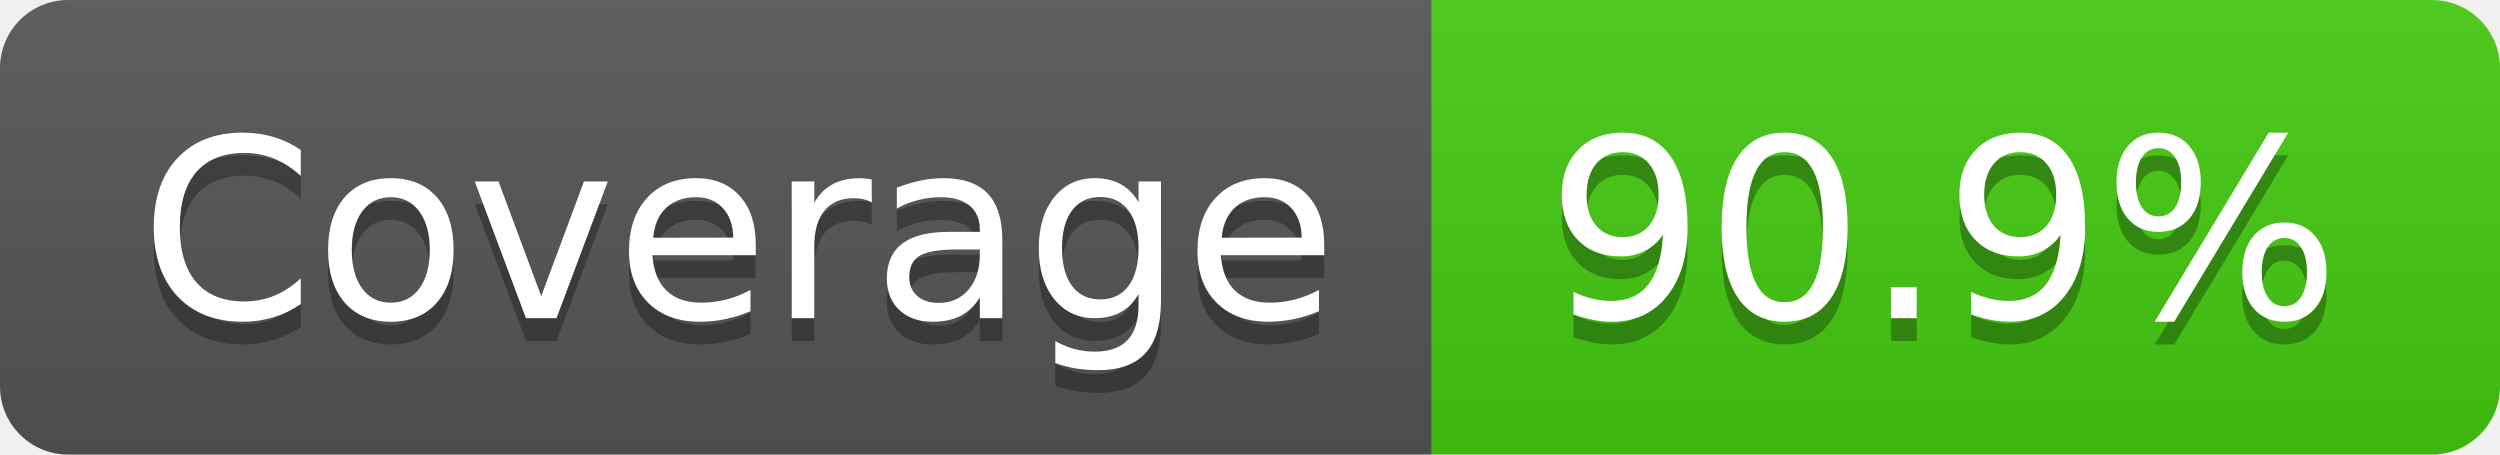
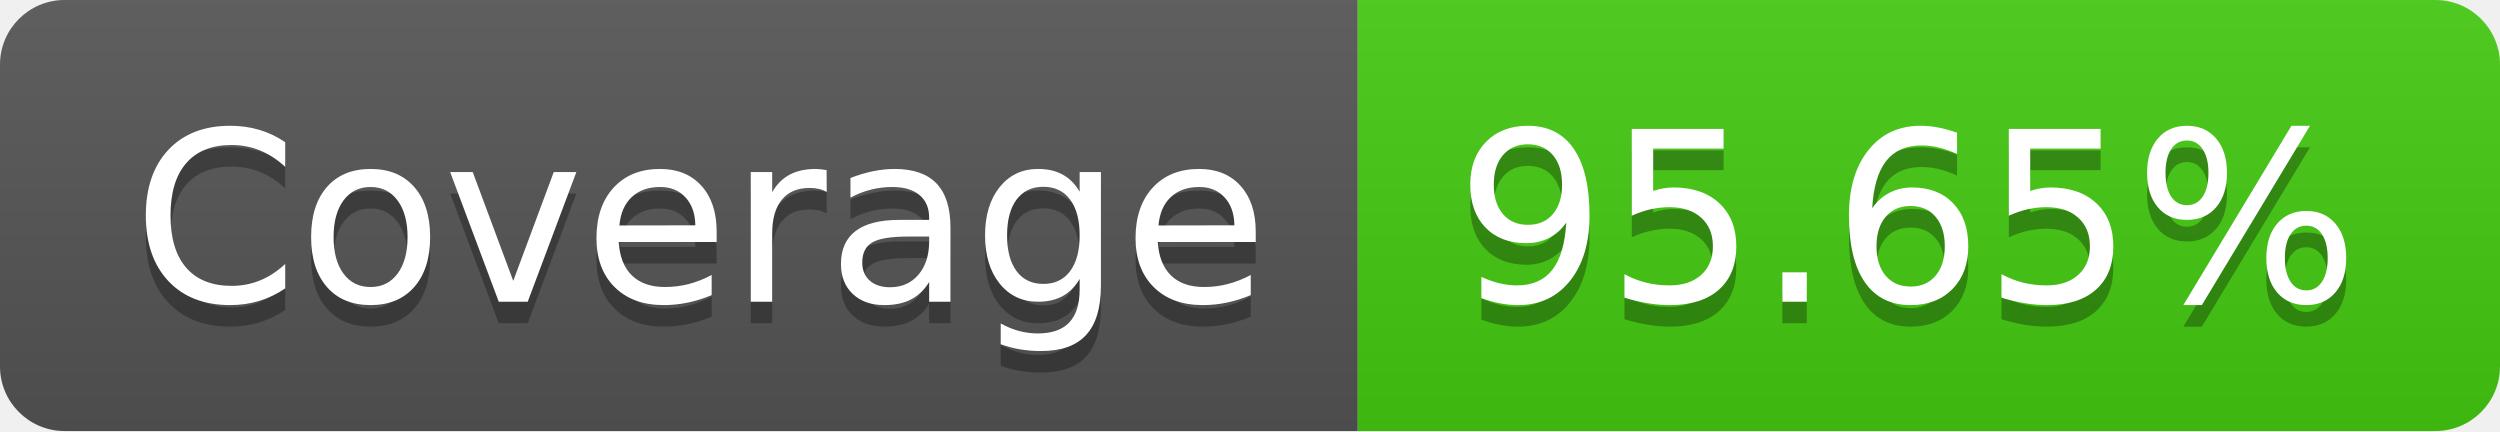
- <svg xmlns="http://www.w3.org/2000/svg" width="110" height="20" role="img" aria-label="Coverage: 90.9%">
+ <svg xmlns="http://www.w3.org/2000/svg" width="116" height="20" role="img" aria-label="Coverage: 95.65%">
  <linearGradient id="s" x2="0" y2="100%">
    <stop offset="0" stop-color="#bbb" stop-opacity=".1" />
    <stop offset="1" stop-opacity=".1" />
  </linearGradient>
  <clipPath id="r">
-     <rect width="110" height="20" rx="3" fill="#fff" />
+     <rect width="116" height="20" rx="3" fill="#fff" />
  </clipPath>
  <g clip-path="url(#r)">
    <rect width="63" height="20" fill="#555" />
-     <rect x="63" width="47" height="20" fill="#4c1" />
-     <rect width="110" height="20" fill="url(#s)" />
+     <rect x="63" width="53" height="20" fill="#4c1" />
+     <rect width="116" height="20" fill="url(#s)" />
  </g>
  <g fill="#fff" text-anchor="middle" font-family="Verdana,Geneva,DejaVu Sans,sans-serif" text-rendering="geometricPrecision" font-size="110">
    <text aria-hidden="true" x="325" y="150" fill="#010101" fill-opacity=".3" transform="scale(.1)" textLength="530">Coverage</text>
    <text x="325" y="140" transform="scale(.1)" fill="#fff" textLength="530">Coverage</text>
-     <text aria-hidden="true" x="855" y="150" fill="#010101" fill-opacity=".3" transform="scale(.1)" textLength="370">90.9%</text>
-     <text x="855" y="140" transform="scale(.1)" fill="#fff" textLength="370">90.9%</text>
+     <text aria-hidden="true" x="885" y="150" fill="#010101" fill-opacity=".3" transform="scale(.1)" textLength="430">95.65%</text>
+     <text x="885" y="140" transform="scale(.1)" fill="#fff" textLength="430">95.65%</text>
  </g>
</svg>
